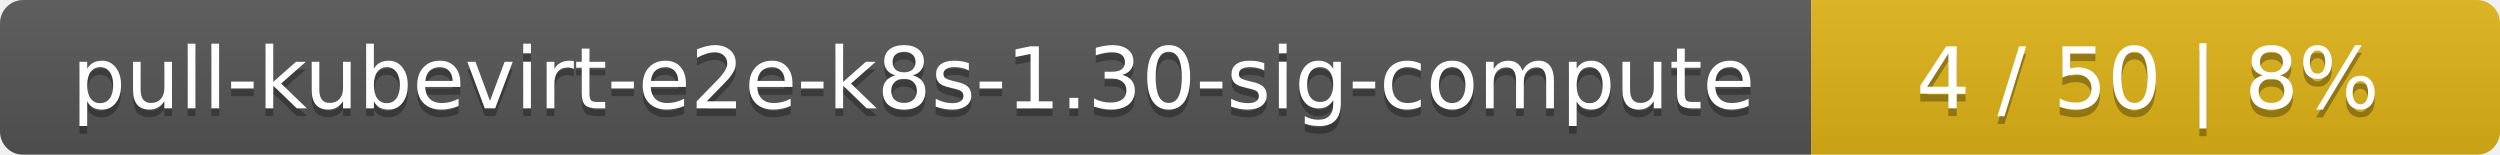
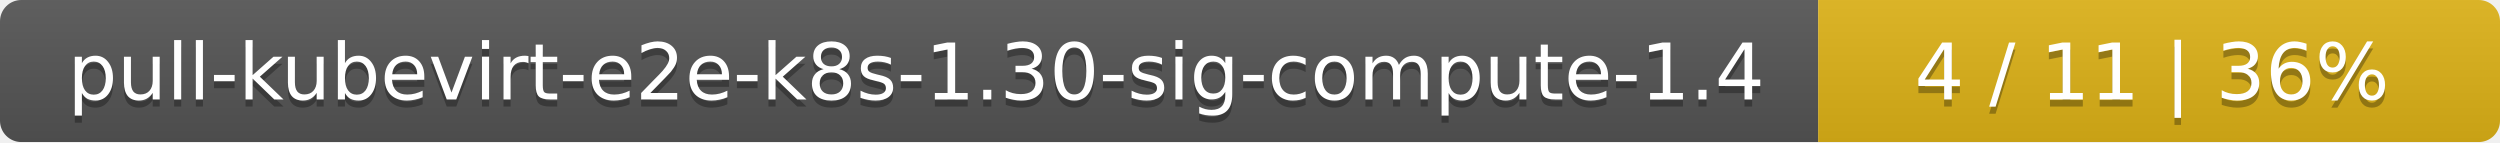
- <svg xmlns="http://www.w3.org/2000/svg" width="323" height="20">
+ <svg xmlns="http://www.w3.org/2000/svg" width="352" height="20">
  <linearGradient id="smooth" x2="0" y2="100%">
    <stop offset="0" stop-color="#bbb" stop-opacity=".1" />
    <stop offset="1" stop-opacity=".1" />
  </linearGradient>
  <mask id="round">
-     <rect width="323" height="20" rx="3" fill="#fff" />
+     <rect width="352" height="20" rx="3" fill="#fff" />
  </mask>
  <g mask="url(#round)">
-     <rect width="234" height="20" fill="#555" />
-     <rect x="234" width="89" height="20" fill="#dfb317" />
-     <rect width="323" height="20" fill="url(#smooth)" />
+     <rect width="256" height="20" fill="#555" />
+     <rect x="256" width="96" height="20" fill="#dfb317" />
+     <rect width="352" height="20" fill="url(#smooth)" />
  </g>
  <g fill="#fff" text-anchor="middle" font-family="DejaVu Sans,Verdana,Geneva,sans-serif" font-size="11">
-     <text x="118" y="15" fill="#010101" fill-opacity=".3">pull-kubevirt-e2e-k8s-1.30-sig-compute</text>
-     <text x="118" y="14">pull-kubevirt-e2e-k8s-1.30-sig-compute</text>
-     <text x="277.5" y="15" fill="#010101" fill-opacity=".3">4 / 50    |    8%</text>
-     <text x="277.5" y="14">4 / 50    |    8%</text>
+     <text x="129" y="15" fill="#010101" fill-opacity=".3">pull-kubevirt-e2e-k8s-1.30-sig-compute-1.4</text>
+     <text x="129" y="14">pull-kubevirt-e2e-k8s-1.30-sig-compute-1.4</text>
+     <text x="303" y="15" fill="#010101" fill-opacity=".3">4 / 11    |    36%</text>
+     <text x="303" y="14">4 / 11    |    36%</text>
  </g>
</svg>
